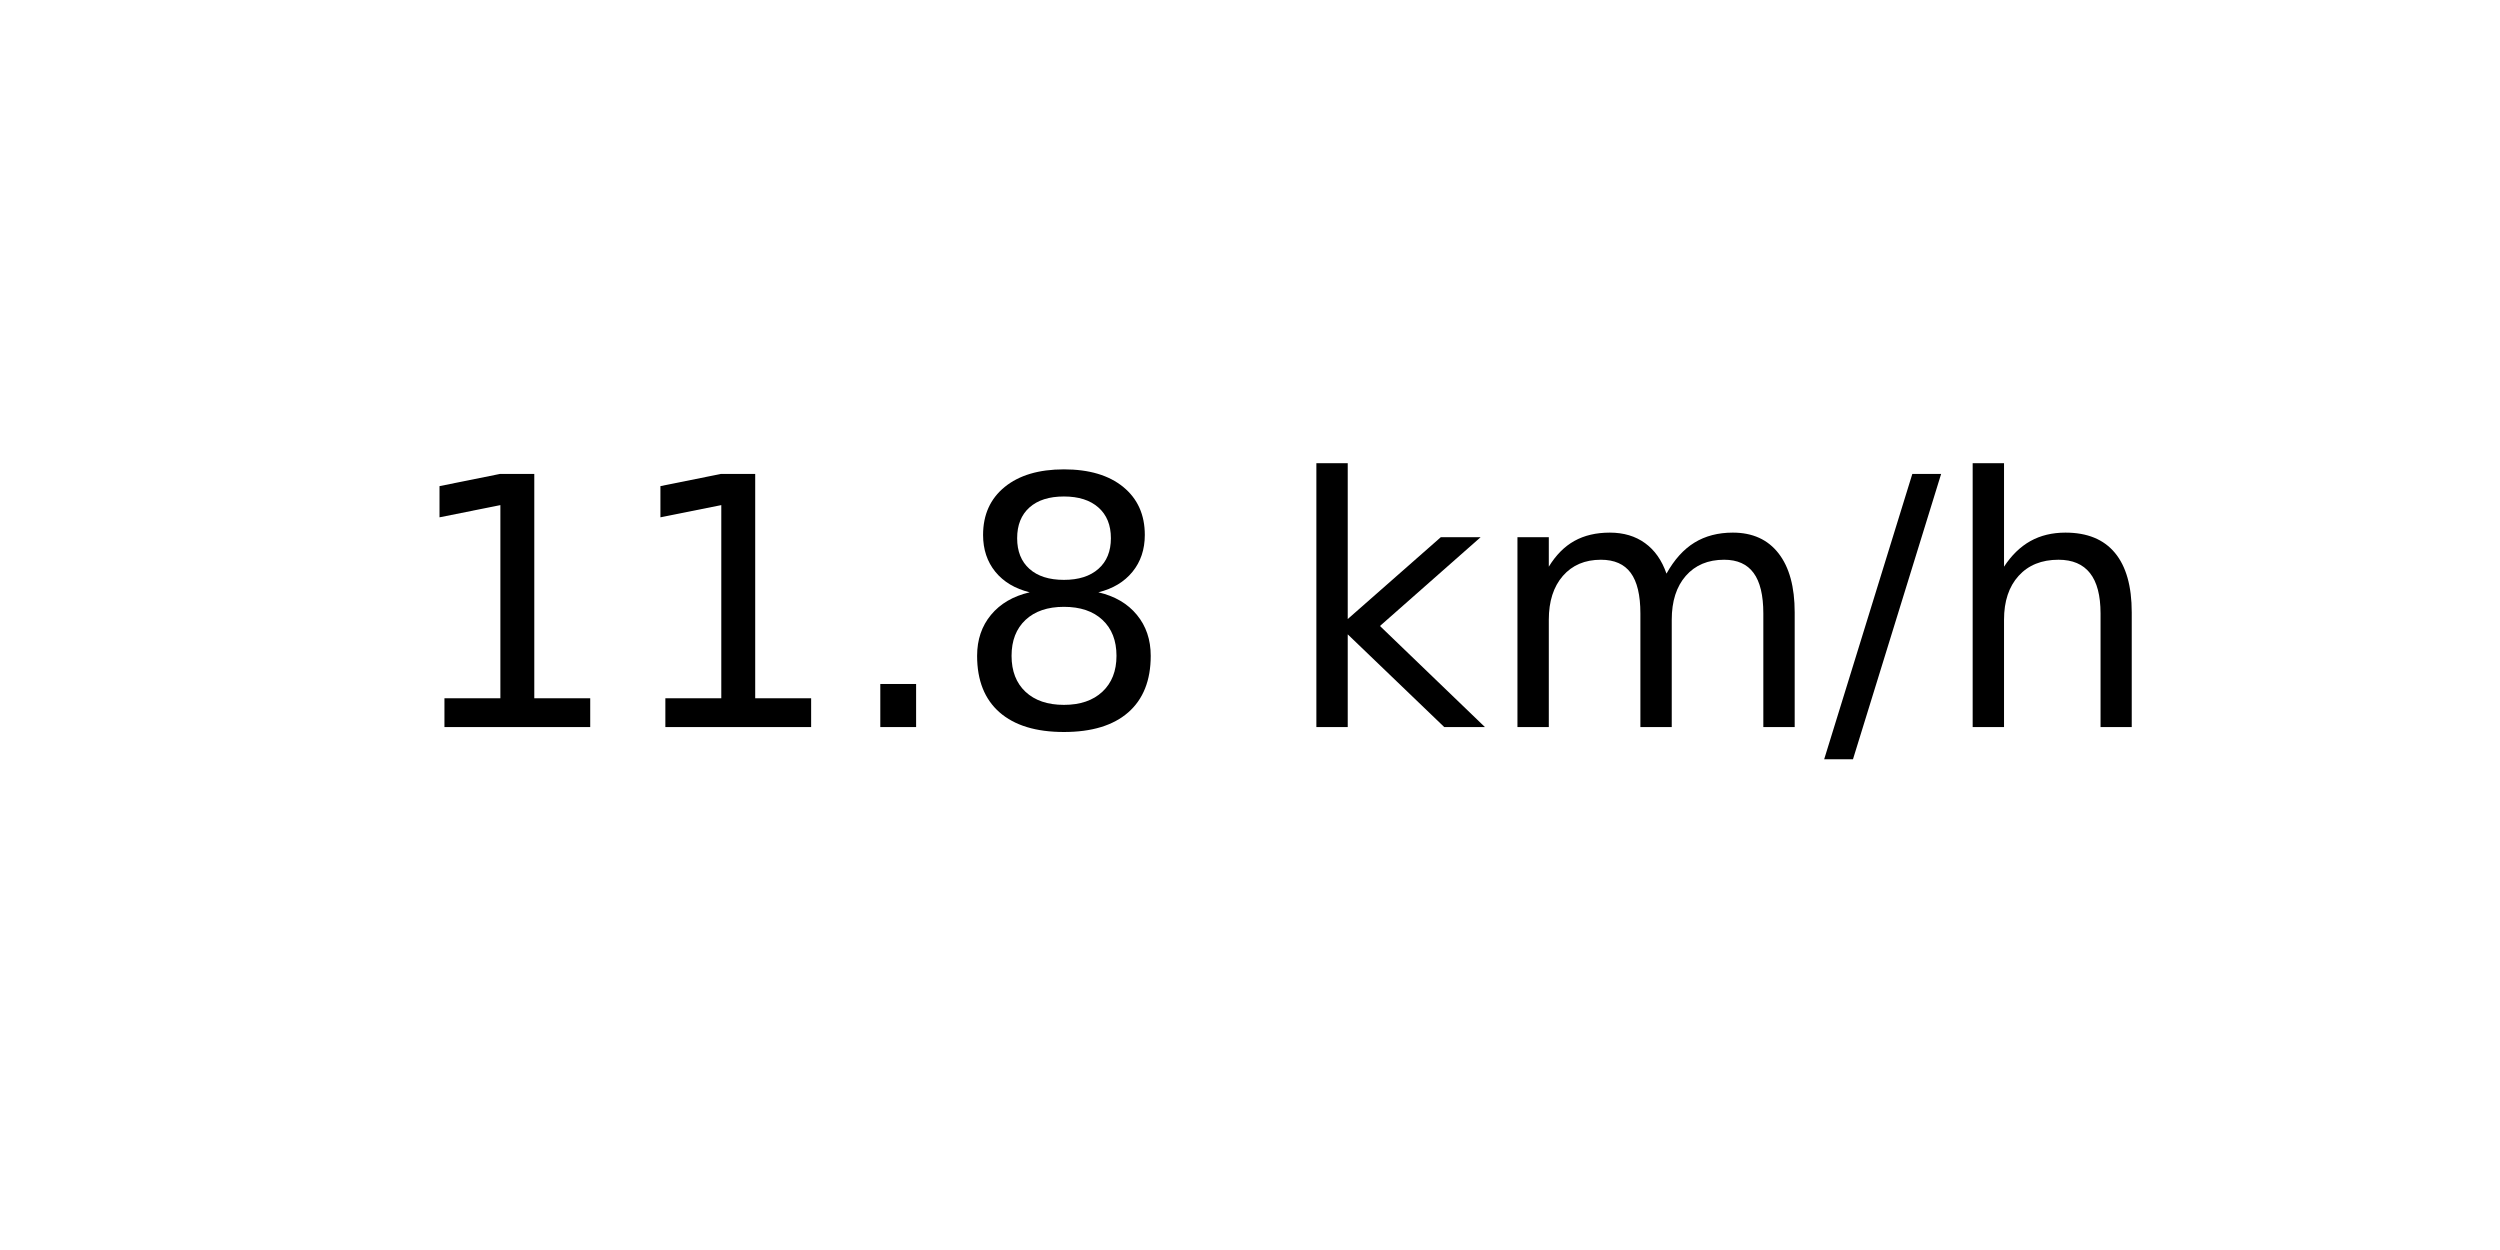
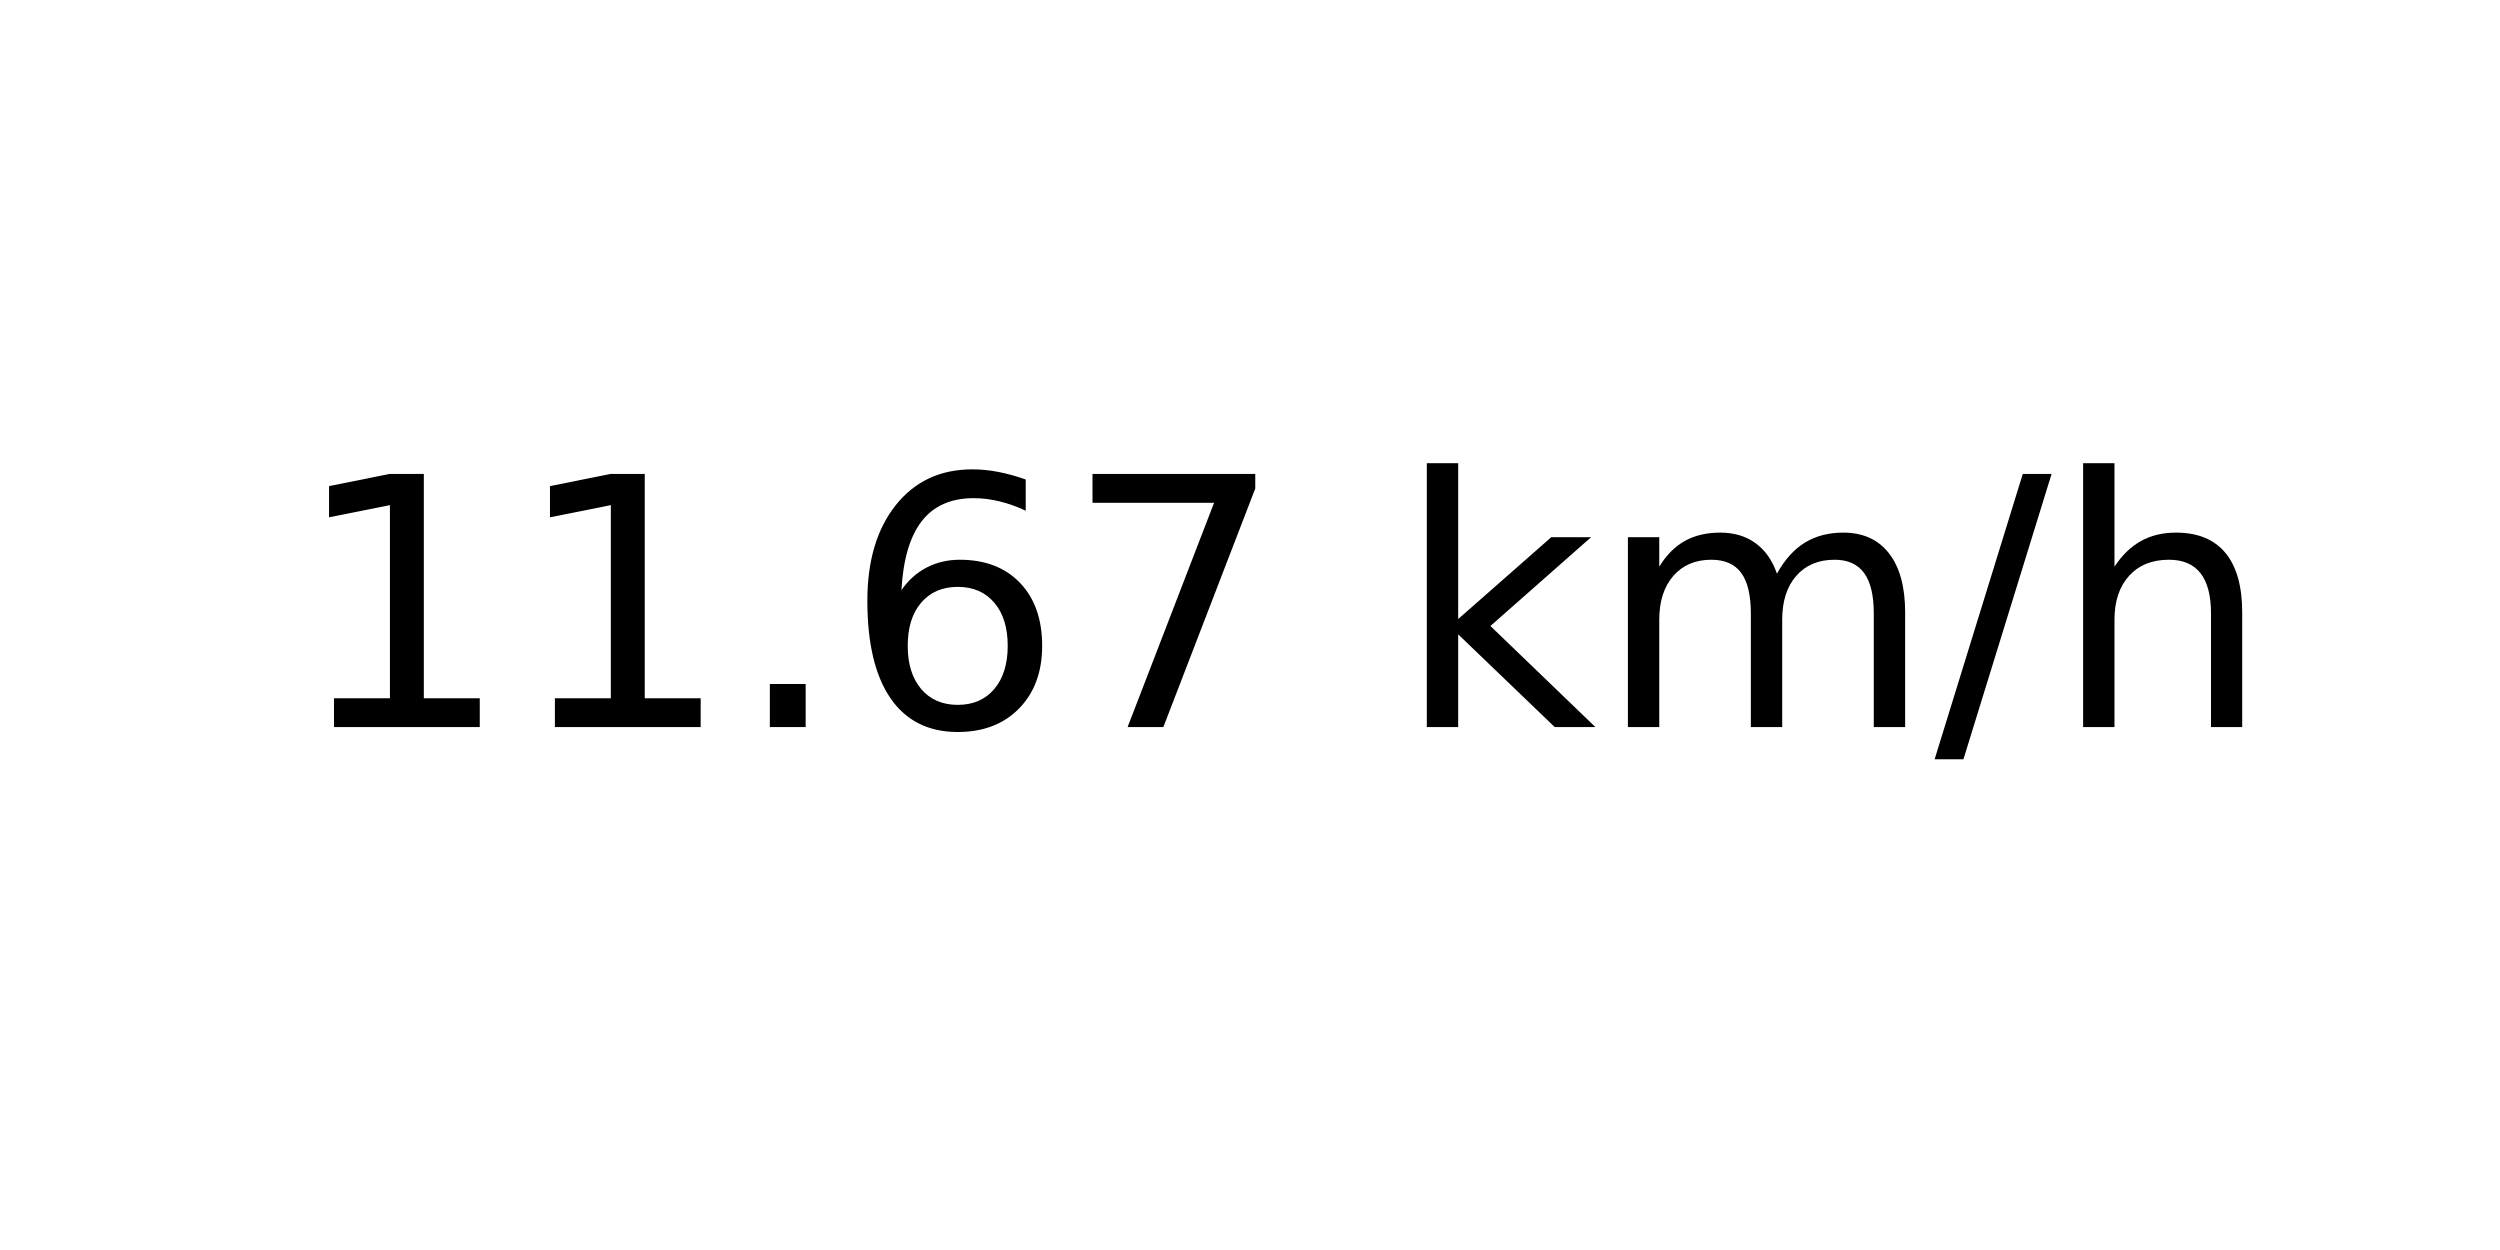
<svg xmlns="http://www.w3.org/2000/svg" xmlns:xlink="http://www.w3.org/1999/xlink" width="72pt" height="36pt" viewBox="0 0 72 36" version="1.1">
  <defs>
    <style type="text/css">*{stroke-linejoin: round; stroke-linecap: butt}</style>
  </defs>
  <g id="figure_1">
    <g id="axes_1">
      <g id="text_1">
-         <g transform="translate(11.55937 20.93937) scale(0.1 -0.1)">
+         <g transform="translate(8.378125 20.93937) scale(0.1 -0.1)">
          <defs>
            <path id="DejaVuSans-31" d="M 794 531  L 1825 531  L 1825 4091  L 703 3866  L 703 4441  L 1819 4666  L 2450 4666  L 2450 531  L 3481 531  L 3481 0  L 794 0  L 794 531  z " transform="scale(0.015625)" />
            <path id="DejaVuSans-2e" d="M 684 794  L 1344 794  L 1344 0  L 684 0  L 684 794  z " transform="scale(0.015625)" />
-             <path id="DejaVuSans-38" d="M 2034 2216  Q 1584 2216 1326 1975  Q 1069 1734 1069 1313  Q 1069 891 1326 650  Q 1584 409 2034 409  Q 2484 409 2743 651  Q 3003 894 3003 1313  Q 3003 1734 2745 1975  Q 2488 2216 2034 2216  z M 1403 2484  Q 997 2584 770 2862  Q 544 3141 544 3541  Q 544 4100 942 4425  Q 1341 4750 2034 4750  Q 2731 4750 3128 4425  Q 3525 4100 3525 3541  Q 3525 3141 3298 2862  Q 3072 2584 2669 2484  Q 3125 2378 3379 2068  Q 3634 1759 3634 1313  Q 3634 634 3220 271  Q 2806 -91 2034 -91  Q 1263 -91 848 271  Q 434 634 434 1313  Q 434 1759 690 2068  Q 947 2378 1403 2484  z M 1172 3481  Q 1172 3119 1398 2916  Q 1625 2713 2034 2713  Q 2441 2713 2670 2916  Q 2900 3119 2900 3481  Q 2900 3844 2670 4047  Q 2441 4250 2034 4250  Q 1625 4250 1398 4047  Q 1172 3844 1172 3481  z " transform="scale(0.015625)" />
+             <path id="DejaVuSans-36" d="M 2113 2584  Q 1688 2584 1439 2293  Q 1191 2003 1191 1497  Q 1191 994 1439 701  Q 1688 409 2113 409  Q 2538 409 2786 701  Q 3034 994 3034 1497  Q 3034 2003 2786 2293  Q 2538 2584 2113 2584  z M 3366 4563  L 3366 3988  Q 3128 4100 2886 4159  Q 2644 4219 2406 4219  Q 1781 4219 1451 3797  Q 1122 3375 1075 2522  Q 1259 2794 1537 2939  Q 1816 3084 2150 3084  Q 2853 3084 3261 2657  Q 3669 2231 3669 1497  Q 3669 778 3244 343  Q 2819 -91 2113 -91  Q 1303 -91 875 529  Q 447 1150 447 2328  Q 447 3434 972 4092  Q 1497 4750 2381 4750  Q 2619 4750 2861 4703  Q 3103 4656 3366 4563  z " transform="scale(0.015625)" />
+             <path id="DejaVuSans-37" d="M 525 4666  L 3525 4666  L 3525 4397  L 1831 0  L 1172 0  L 2766 4134  L 525 4134  L 525 4666  z " transform="scale(0.015625)" />
            <path id="DejaVuSans-20" transform="scale(0.015625)" />
            <path id="DejaVuSans-6b" d="M 581 4863  L 1159 4863  L 1159 1991  L 2875 3500  L 3609 3500  L 1753 1863  L 3688 0  L 2938 0  L 1159 1709  L 1159 0  L 581 0  L 581 4863  z " transform="scale(0.015625)" />
            <path id="DejaVuSans-6d" d="M 3328 2828  Q 3544 3216 3844 3400  Q 4144 3584 4550 3584  Q 5097 3584 5394 3201  Q 5691 2819 5691 2113  L 5691 0  L 5113 0  L 5113 2094  Q 5113 2597 4934 2840  Q 4756 3084 4391 3084  Q 3944 3084 3684 2787  Q 3425 2491 3425 1978  L 3425 0  L 2847 0  L 2847 2094  Q 2847 2600 2669 2842  Q 2491 3084 2119 3084  Q 1678 3084 1418 2786  Q 1159 2488 1159 1978  L 1159 0  L 581 0  L 581 3500  L 1159 3500  L 1159 2956  Q 1356 3278 1631 3431  Q 1906 3584 2284 3584  Q 2666 3584 2933 3390  Q 3200 3197 3328 2828  z " transform="scale(0.015625)" />
            <path id="DejaVuSans-2f" d="M 1625 4666  L 2156 4666  L 531 -594  L 0 -594  L 1625 4666  z " transform="scale(0.015625)" />
            <path id="DejaVuSans-68" d="M 3513 2113  L 3513 0  L 2938 0  L 2938 2094  Q 2938 2591 2744 2837  Q 2550 3084 2163 3084  Q 1697 3084 1428 2787  Q 1159 2491 1159 1978  L 1159 0  L 581 0  L 581 4863  L 1159 4863  L 1159 2956  Q 1366 3272 1645 3428  Q 1925 3584 2291 3584  Q 2894 3584 3203 3211  Q 3513 2838 3513 2113  z " transform="scale(0.015625)" />
          </defs>
          <use xlink:href="#DejaVuSans-31" />
          <use xlink:href="#DejaVuSans-31" x="63.623" />
          <use xlink:href="#DejaVuSans-2e" x="127.246" />
-           <use xlink:href="#DejaVuSans-38" x="159.033" />
-           <use xlink:href="#DejaVuSans-20" x="222.656" />
-           <use xlink:href="#DejaVuSans-6b" x="254.443" />
-           <use xlink:href="#DejaVuSans-6d" x="312.354" />
-           <use xlink:href="#DejaVuSans-2f" x="409.766" />
-           <use xlink:href="#DejaVuSans-68" x="443.457" />
+           <use xlink:href="#DejaVuSans-36" x="159.033" />
+           <use xlink:href="#DejaVuSans-37" x="222.656" />
+           <use xlink:href="#DejaVuSans-20" x="286.279" />
+           <use xlink:href="#DejaVuSans-6b" x="318.066" />
+           <use xlink:href="#DejaVuSans-6d" x="375.977" />
+           <use xlink:href="#DejaVuSans-2f" x="473.389" />
+           <use xlink:href="#DejaVuSans-68" x="507.08" />
        </g>
      </g>
    </g>
  </g>
</svg>
